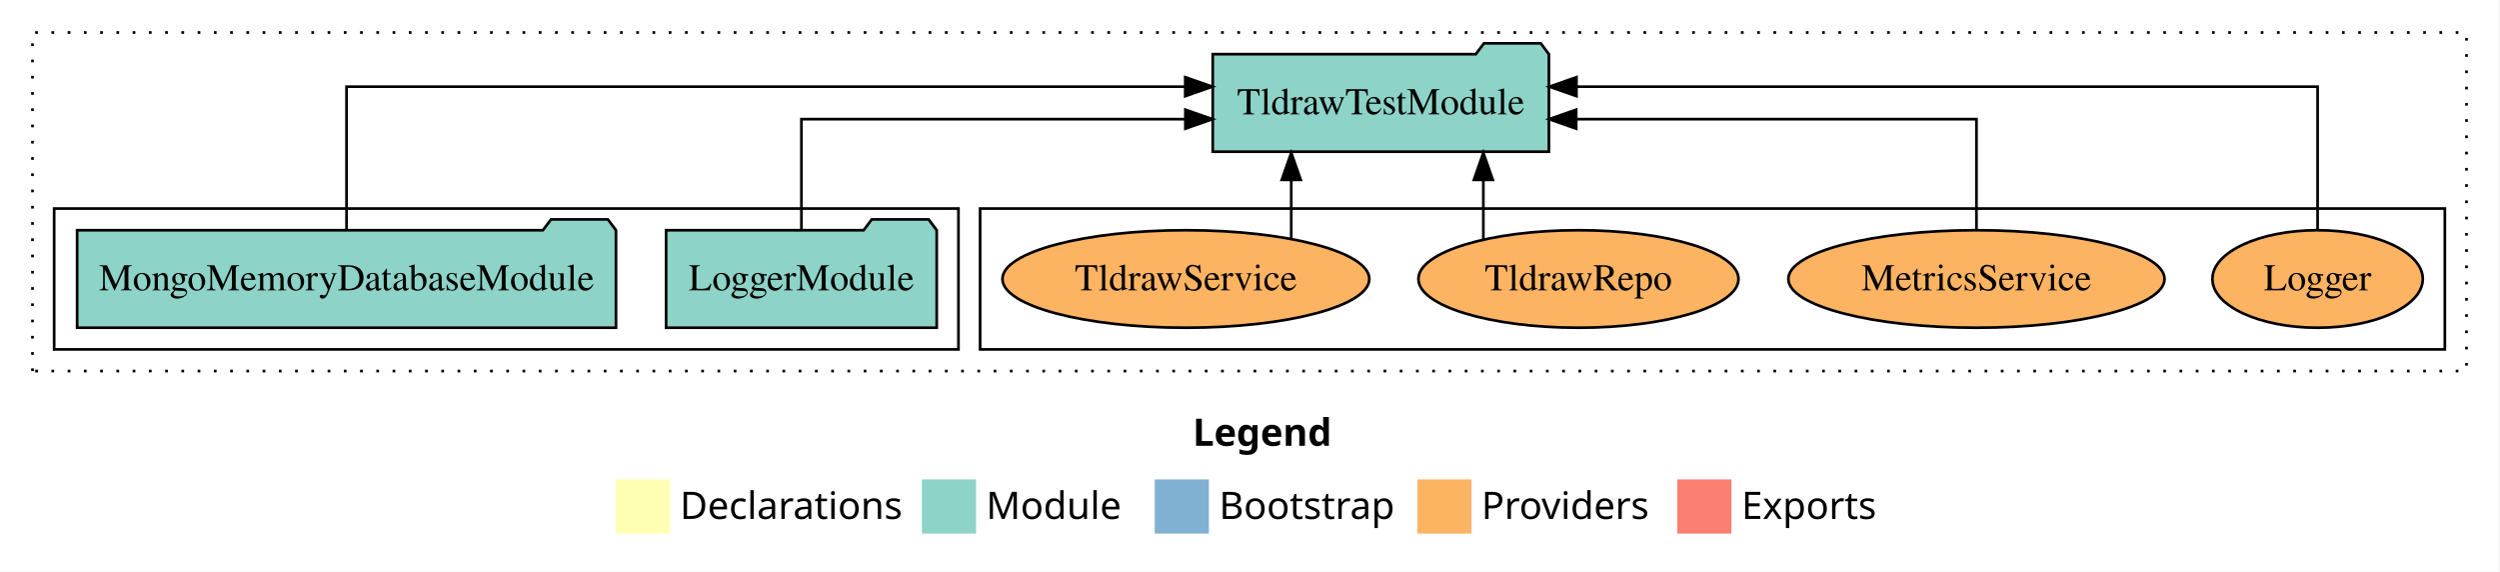
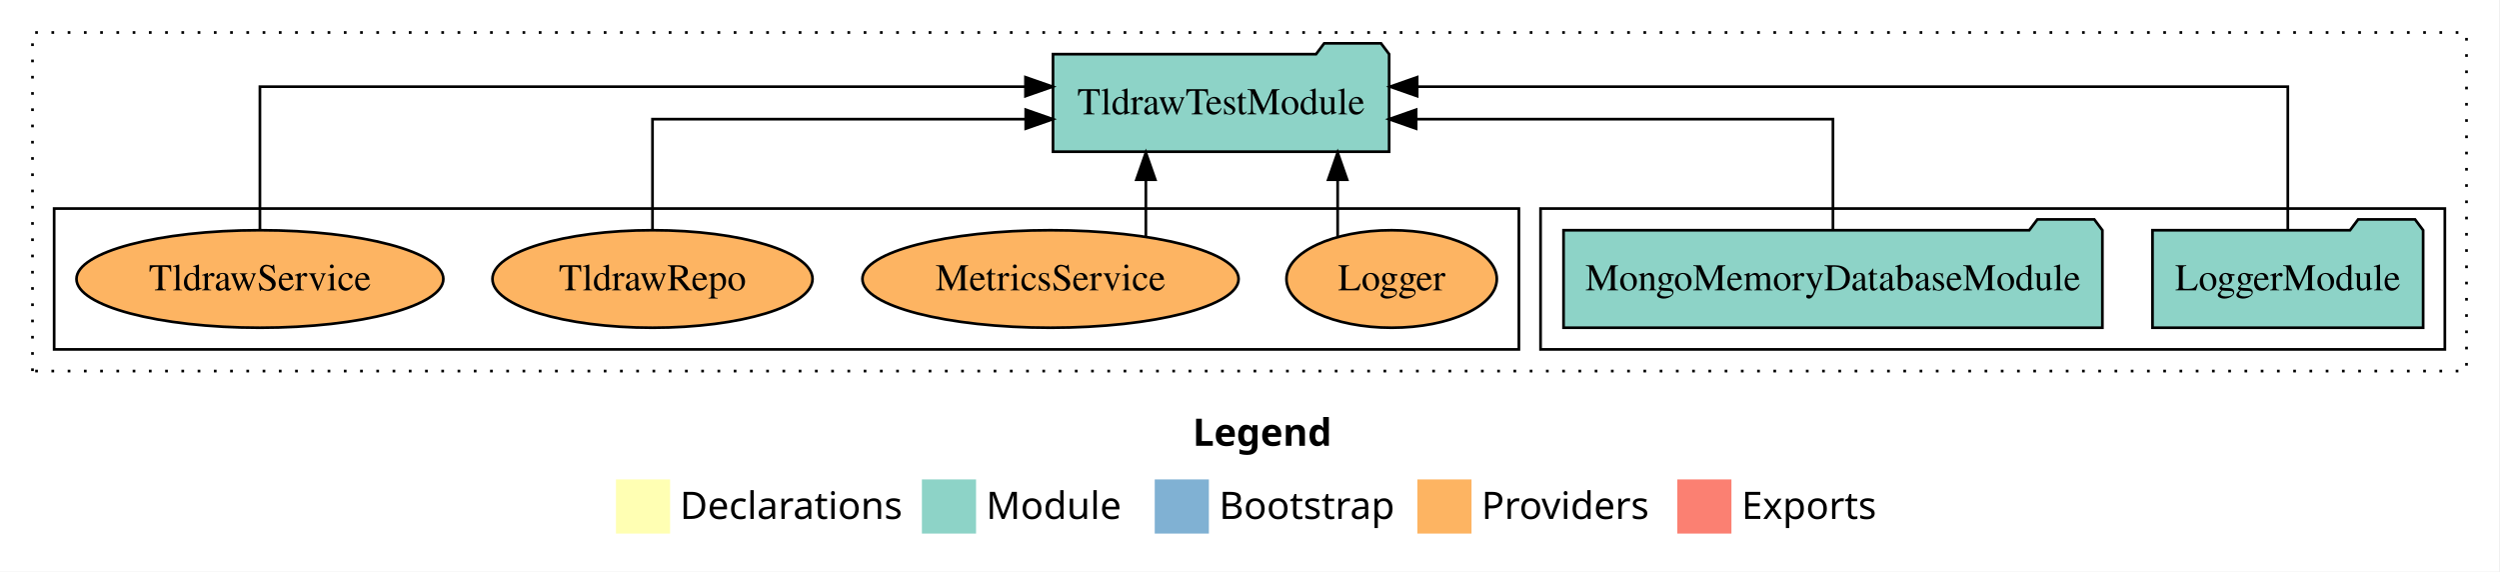
<svg xmlns="http://www.w3.org/2000/svg" width="923pt" height="211pt" viewBox="0.00 0.00 923.00 211.00">
  <g id="graph0" class="graph" transform="scale(1 1) rotate(0) translate(4 207)">
    <polygon fill="white" stroke="transparent" points="-4,4 -4,-207 919,-207 919,4 -4,4" />
    <text text-anchor="start" x="436.51" y="-42.4" font-family="Times-12" font-weight="bold" font-size="14.00">Legend</text>
    <polygon fill="#ffffb3" stroke="transparent" points="223.5,-10 223.5,-30 243.5,-30 243.5,-10 223.5,-10" />
    <text text-anchor="start" x="247.13" y="-15.4" font-family="Times-12" font-size="14.00">  Declarations</text>
    <polygon fill="#8dd3c7" stroke="transparent" points="336.5,-10 336.5,-30 356.5,-30 356.5,-10 336.5,-10" />
    <text text-anchor="start" x="360.23" y="-15.4" font-family="Times-12" font-size="14.00">  Module</text>
    <polygon fill="#80b1d3" stroke="transparent" points="422.5,-10 422.5,-30 442.5,-30 442.5,-10 422.5,-10" />
    <text text-anchor="start" x="446.28" y="-15.4" font-family="Times-12" font-size="14.00">  Bootstrap</text>
    <polygon fill="#fdb462" stroke="transparent" points="519.5,-10 519.5,-30 539.5,-30 539.5,-10 519.5,-10" />
    <text text-anchor="start" x="543.17" y="-15.4" font-family="Times-12" font-size="14.00">  Providers</text>
    <polygon fill="#fb8072" stroke="transparent" points="615.5,-10 615.5,-30 635.5,-30 635.5,-10 615.5,-10" />
    <text text-anchor="start" x="639.23" y="-15.4" font-family="Times-12" font-size="14.00">  Exports</text>
    <g id="clust1" class="cluster">
      <polygon fill="none" stroke="black" stroke-dasharray="1,5" points="8,-70 8,-195 907,-195 907,-70 8,-70" />
    </g>
+     <g id="clust3" class="cluster">
+       <polygon fill="none" stroke="black" points="565,-78 565,-130 899,-130 899,-78 565,-78" />
+     </g>
    <g id="clust6" class="cluster">
-       <polygon fill="none" stroke="black" points="358,-78 358,-130 899,-130 899,-78 358,-78" />
-     </g>
-     <g id="clust3" class="cluster">
-       <polygon fill="none" stroke="black" points="16,-78 16,-130 350,-130 350,-78 16,-78" />
+       <polygon fill="none" stroke="black" points="16,-78 16,-130 557,-130 557,-78 16,-78" />
    </g>
    <g id="node1" class="node">
-       <polygon fill="#8dd3c7" stroke="black" points="341.98,-122 338.98,-126 317.98,-126 314.98,-122 242.02,-122 242.02,-86 341.98,-86 341.98,-122" />
-       <text text-anchor="middle" x="292" y="-99.8" font-family="Times,serif" font-size="14.00">LoggerModule</text>
+       <polygon fill="#8dd3c7" stroke="black" points="890.98,-122 887.98,-126 866.98,-126 863.98,-122 791.02,-122 791.02,-86 890.98,-86 890.98,-122" />
+       <text text-anchor="middle" x="841" y="-99.8" font-family="Times,serif" font-size="14.00">LoggerModule</text>
    </g>
    <g id="node3" class="node">
-       <polygon fill="#8dd3c7" stroke="black" points="568.08,-187 565.08,-191 544.08,-191 541.08,-187 443.92,-187 443.92,-151 568.08,-151 568.08,-187" />
-       <text text-anchor="middle" x="506" y="-164.8" font-family="Times,serif" font-size="14.00">TldrawTestModule</text>
+       <polygon fill="#8dd3c7" stroke="black" points="509.08,-187 506.08,-191 485.08,-191 482.08,-187 384.92,-187 384.92,-151 509.08,-151 509.08,-187" />
+       <text text-anchor="middle" x="447" y="-164.8" font-family="Times,serif" font-size="14.00">TldrawTestModule</text>
    </g>
    <g id="edge1" class="edge">
-       <path fill="none" stroke="black" d="M292,-122.02C292,-139.37 292,-163 292,-163 292,-163 433.81,-163 433.81,-163" />
-       <polygon fill="black" stroke="black" points="433.81,-166.5 443.81,-163 433.81,-159.5 433.81,-166.5" />
+       <path fill="none" stroke="black" d="M841,-122.28C841,-143.32 841,-175 841,-175 841,-175 519.43,-175 519.43,-175" />
+       <polygon fill="black" stroke="black" points="519.43,-171.5 509.43,-175 519.43,-178.5 519.43,-171.5" />
    </g>
    <g id="node2" class="node">
-       <polygon fill="#8dd3c7" stroke="black" points="223.51,-122 220.51,-126 199.51,-126 196.51,-122 24.49,-122 24.49,-86 223.51,-86 223.51,-122" />
-       <text text-anchor="middle" x="124" y="-99.8" font-family="Times,serif" font-size="14.00">MongoMemoryDatabaseModule</text>
+       <polygon fill="#8dd3c7" stroke="black" points="772.51,-122 769.51,-126 748.51,-126 745.51,-122 573.49,-122 573.49,-86 772.51,-86 772.51,-122" />
+       <text text-anchor="middle" x="673" y="-99.8" font-family="Times,serif" font-size="14.00">MongoMemoryDatabaseModule</text>
    </g>
    <g id="edge2" class="edge">
-       <path fill="none" stroke="black" d="M124,-122.28C124,-143.32 124,-175 124,-175 124,-175 433.77,-175 433.77,-175" />
-       <polygon fill="black" stroke="black" points="433.77,-178.5 443.77,-175 433.77,-171.5 433.77,-178.5" />
+       <path fill="none" stroke="black" d="M673,-122.02C673,-139.37 673,-163 673,-163 673,-163 519.05,-163 519.05,-163" />
+       <polygon fill="black" stroke="black" points="519.05,-159.5 509.05,-163 519.05,-166.5 519.05,-159.5" />
    </g>
    <g id="node4" class="node">
-       <ellipse fill="#fdb462" stroke="black" cx="852" cy="-104" rx="38.85" ry="18" />
-       <text text-anchor="middle" x="852" y="-99.8" font-family="Times,serif" font-size="14.00">Logger</text>
+       <ellipse fill="#fdb462" stroke="black" cx="510" cy="-104" rx="38.85" ry="18" />
+       <text text-anchor="middle" x="510" y="-99.8" font-family="Times,serif" font-size="14.00">Logger</text>
    </g>
    <g id="edge3" class="edge">
-       <path fill="none" stroke="black" d="M852,-122.28C852,-143.32 852,-175 852,-175 852,-175 578.26,-175 578.26,-175" />
-       <polygon fill="black" stroke="black" points="578.26,-171.5 568.26,-175 578.26,-178.5 578.26,-171.5" />
+       <path fill="none" stroke="black" d="M490.06,-119.73C490.06,-119.73 490.06,-140.65 490.06,-140.65" />
+       <polygon fill="black" stroke="black" points="486.56,-140.65 490.06,-150.65 493.56,-140.65 486.56,-140.65" />
    </g>
    <g id="node5" class="node">
-       <ellipse fill="#fdb462" stroke="black" cx="726" cy="-104" rx="69.47" ry="18" />
-       <text text-anchor="middle" x="726" y="-99.8" font-family="Times,serif" font-size="14.00">MetricsService</text>
+       <ellipse fill="#fdb462" stroke="black" cx="384" cy="-104" rx="69.47" ry="18" />
+       <text text-anchor="middle" x="384" y="-99.8" font-family="Times,serif" font-size="14.00">MetricsService</text>
    </g>
    <g id="edge4" class="edge">
-       <path fill="none" stroke="black" d="M726,-122.02C726,-139.37 726,-163 726,-163 726,-163 578.16,-163 578.16,-163" />
-       <polygon fill="black" stroke="black" points="578.16,-159.5 568.16,-163 578.16,-166.5 578.16,-159.5" />
+       <path fill="none" stroke="black" d="M419.22,-119.73C419.22,-119.73 419.22,-140.65 419.22,-140.65" />
+       <polygon fill="black" stroke="black" points="415.72,-140.65 419.22,-150.65 422.72,-140.65 415.72,-140.65" />
    </g>
    <g id="node6" class="node">
-       <ellipse fill="#fdb462" stroke="black" cx="579" cy="-104" rx="59.11" ry="18" />
-       <text text-anchor="middle" x="579" y="-99.8" font-family="Times,serif" font-size="14.00">TldrawRepo</text>
+       <ellipse fill="#fdb462" stroke="black" cx="237" cy="-104" rx="59.11" ry="18" />
+       <text text-anchor="middle" x="237" y="-99.8" font-family="Times,serif" font-size="14.00">TldrawRepo</text>
    </g>
    <g id="edge5" class="edge">
-       <path fill="none" stroke="black" d="M543.87,-118.75C543.87,-118.75 543.87,-140.59 543.87,-140.59" />
-       <polygon fill="black" stroke="black" points="540.37,-140.59 543.87,-150.59 547.37,-140.59 540.37,-140.59" />
+       <path fill="none" stroke="black" d="M237,-122.02C237,-139.37 237,-163 237,-163 237,-163 374.85,-163 374.85,-163" />
+       <polygon fill="black" stroke="black" points="374.85,-166.5 384.85,-163 374.85,-159.5 374.85,-166.5" />
    </g>
    <g id="node7" class="node">
-       <ellipse fill="#fdb462" stroke="black" cx="434" cy="-104" rx="67.75" ry="18" />
-       <text text-anchor="middle" x="434" y="-99.8" font-family="Times,serif" font-size="14.00">TldrawService</text>
+       <ellipse fill="#fdb462" stroke="black" cx="92" cy="-104" rx="67.75" ry="18" />
+       <text text-anchor="middle" x="92" y="-99.8" font-family="Times,serif" font-size="14.00">TldrawService</text>
    </g>
    <g id="edge6" class="edge">
-       <path fill="none" stroke="black" d="M472.92,-118.75C472.92,-118.75 472.92,-140.59 472.92,-140.59" />
-       <polygon fill="black" stroke="black" points="469.42,-140.59 472.92,-150.59 476.42,-140.59 469.42,-140.59" />
+       <path fill="none" stroke="black" d="M92,-122.28C92,-143.32 92,-175 92,-175 92,-175 374.76,-175 374.76,-175" />
+       <polygon fill="black" stroke="black" points="374.76,-178.5 384.76,-175 374.76,-171.5 374.76,-178.5" />
    </g>
  </g>
</svg>
